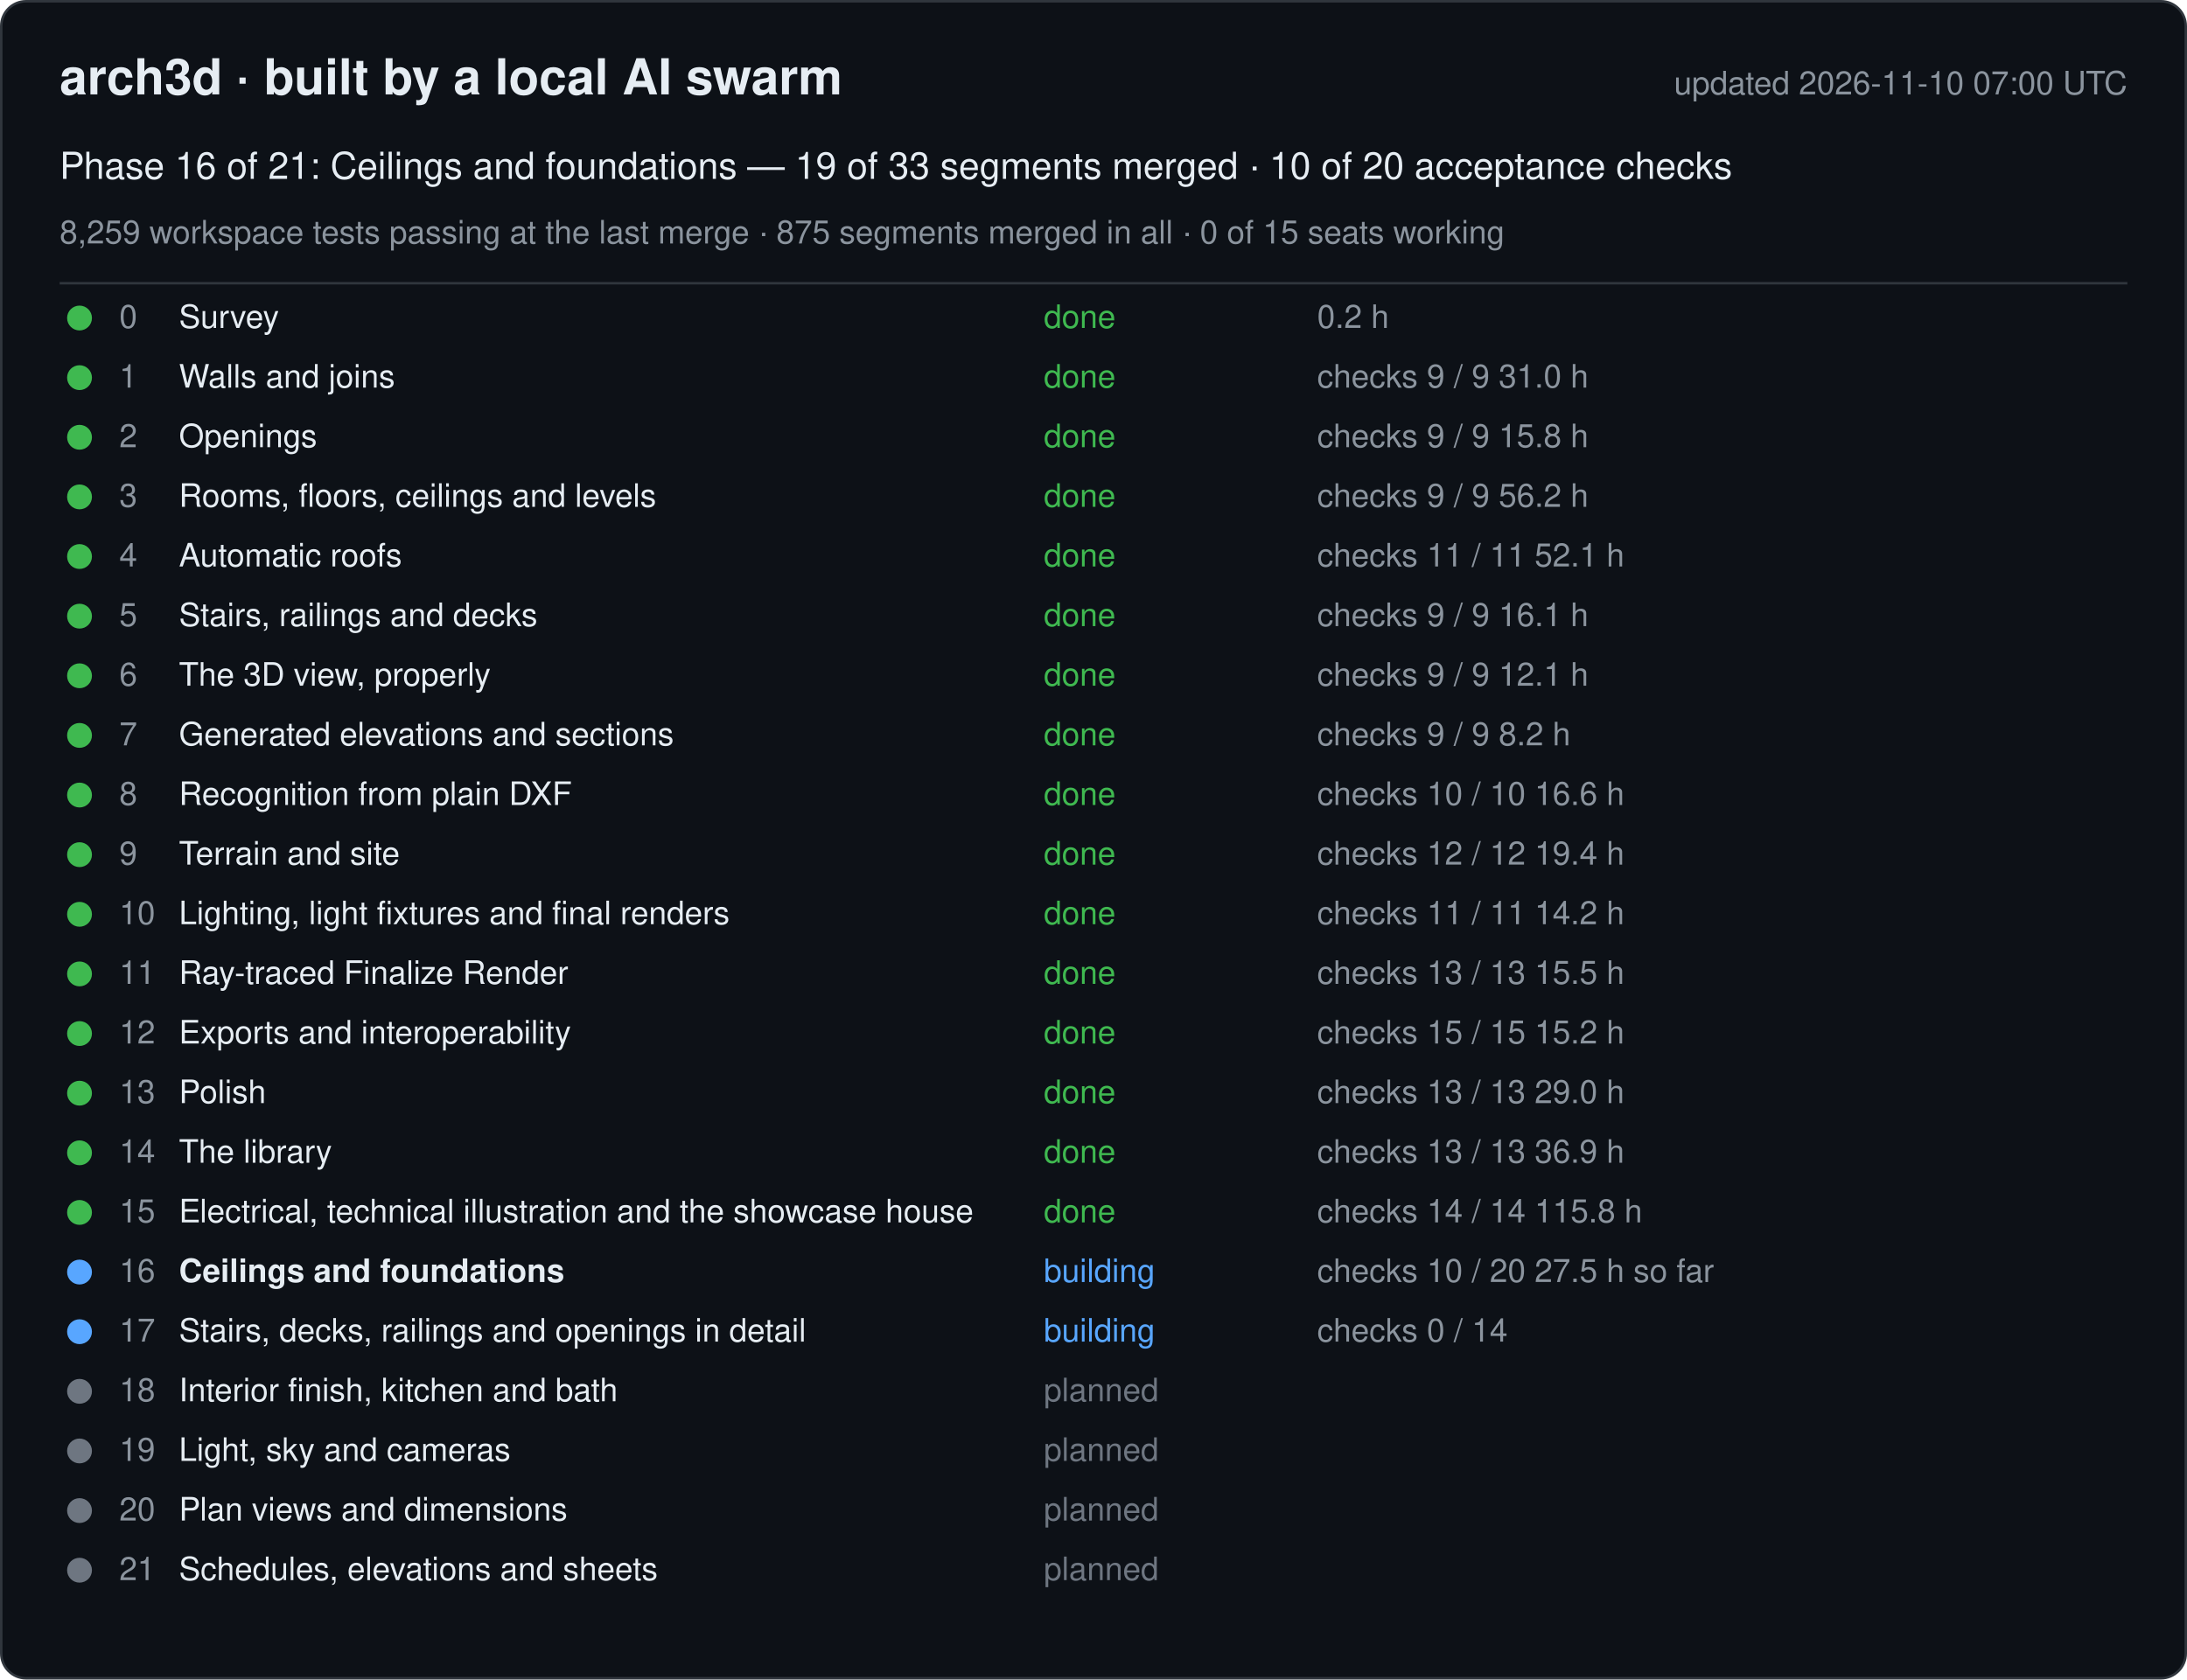
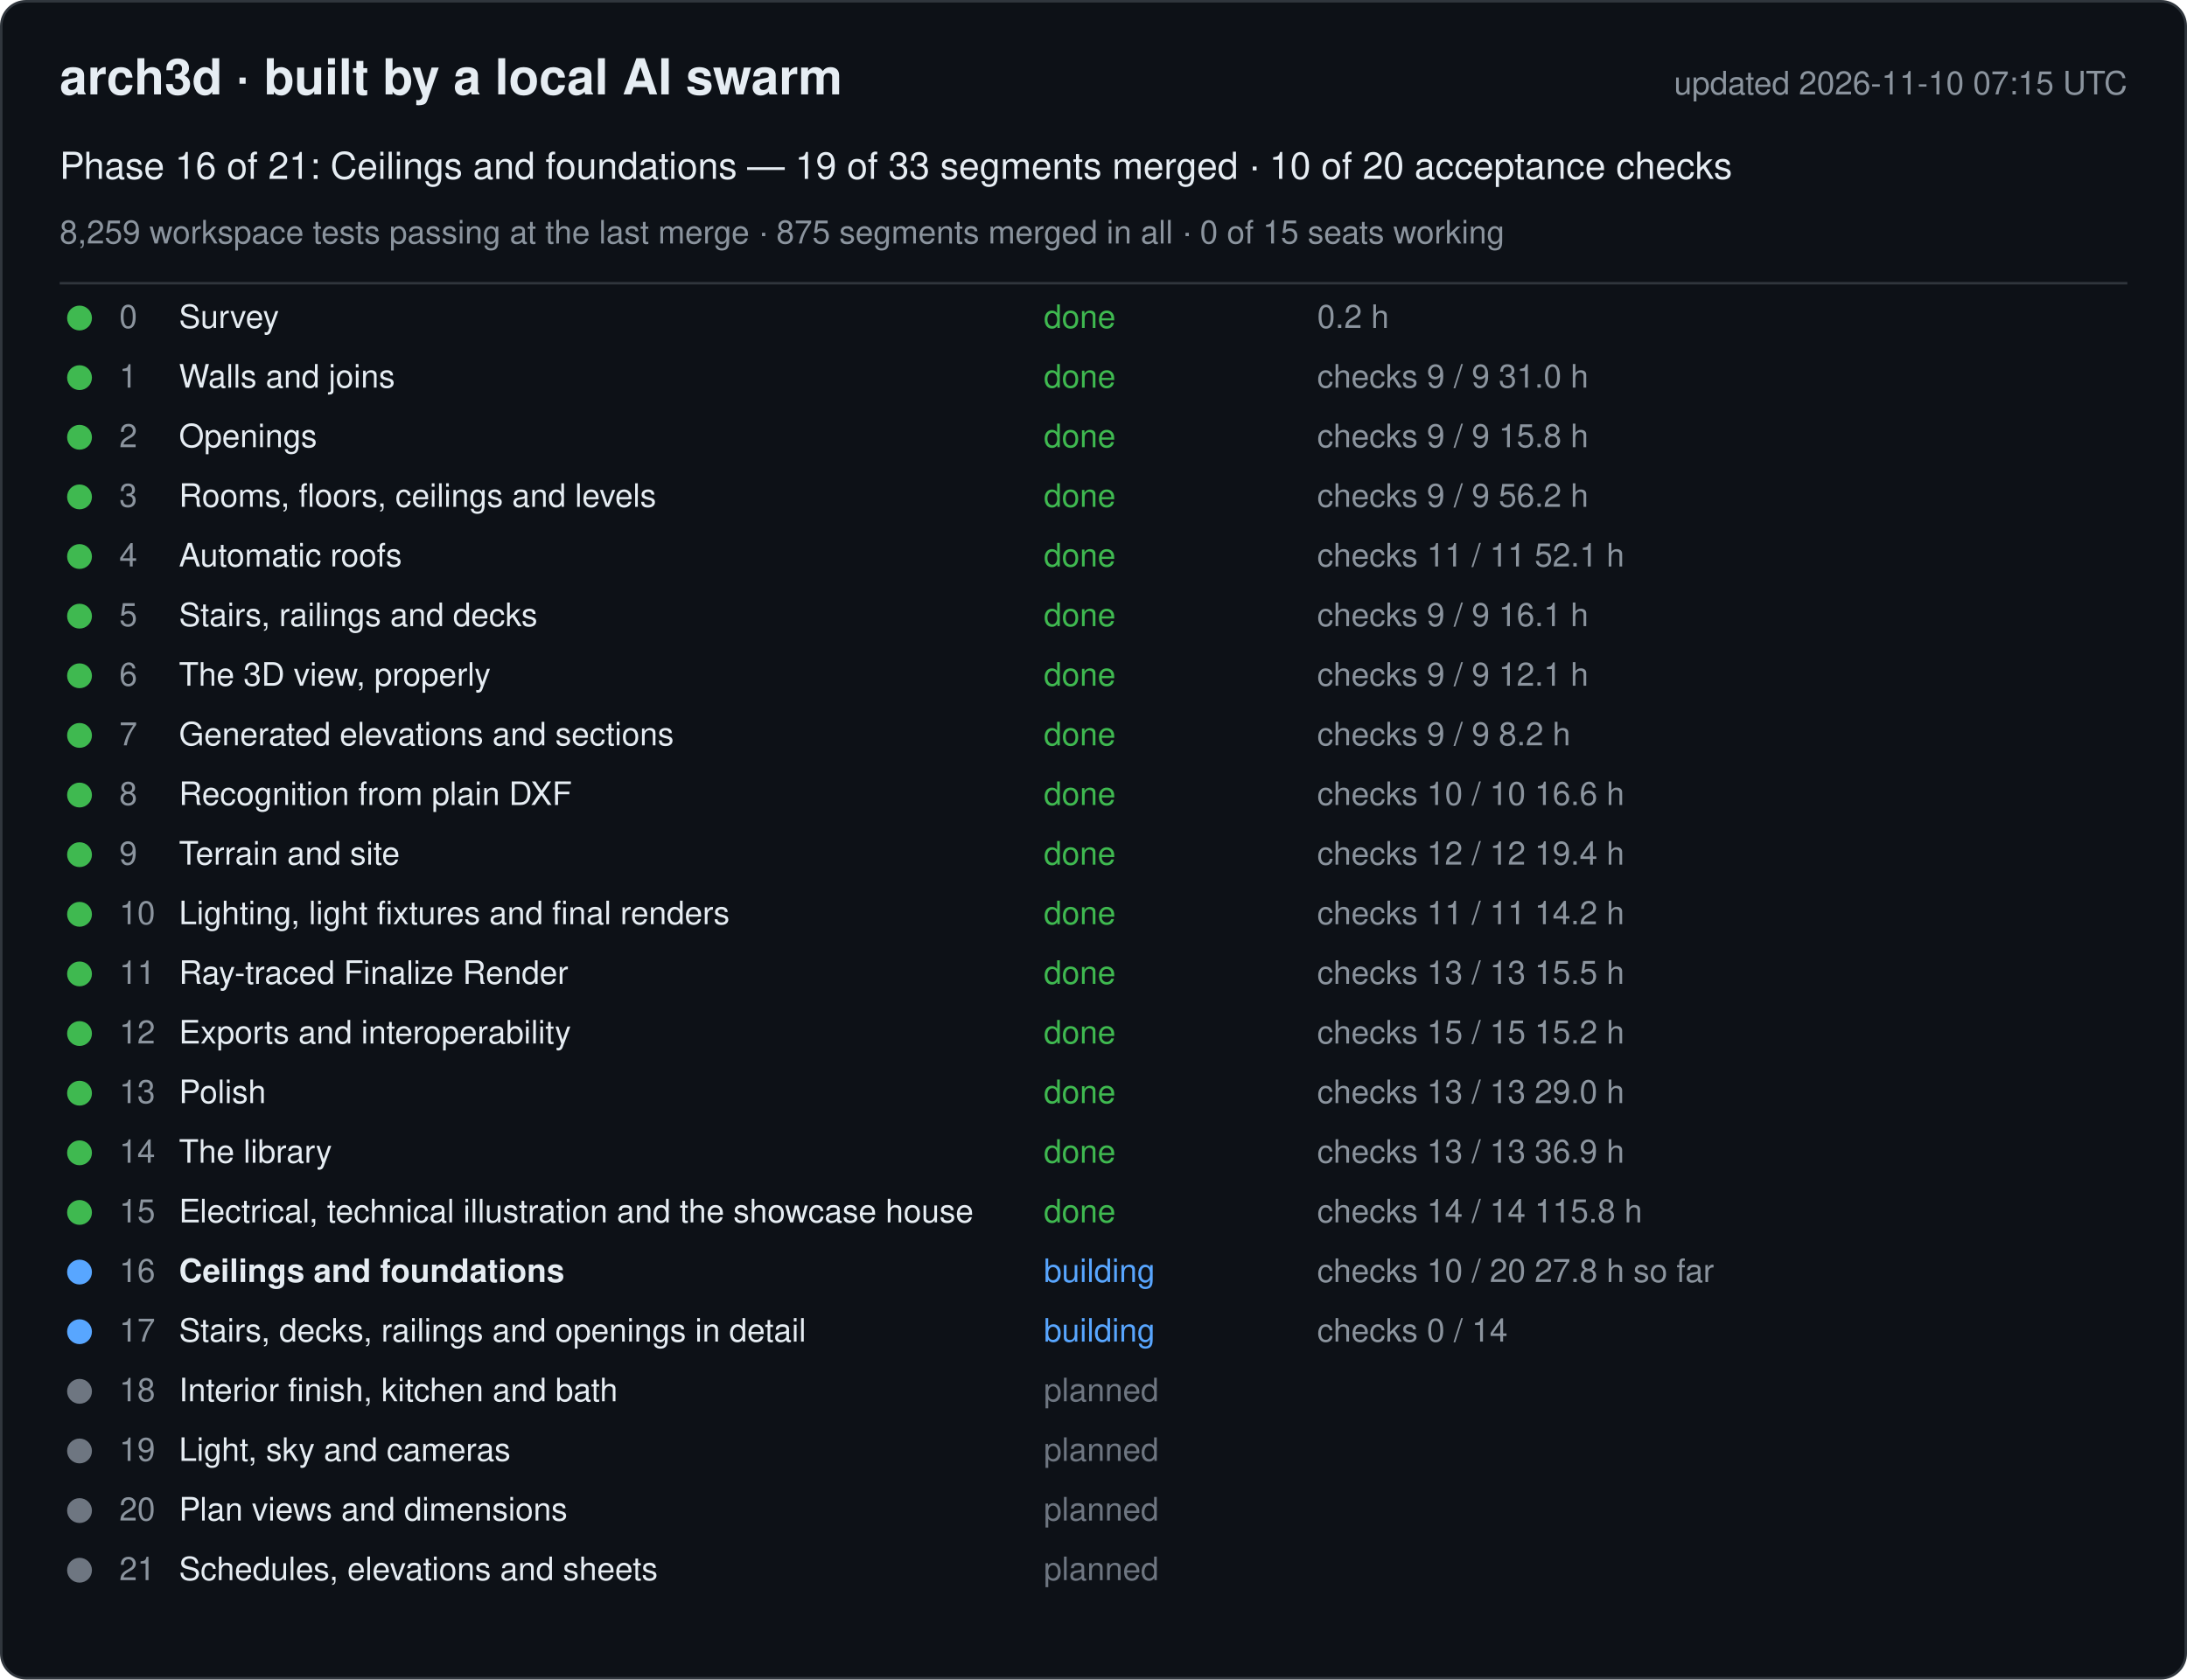
<svg xmlns="http://www.w3.org/2000/svg" width="880" height="676" viewBox="0 0 880 676" font-family="-apple-system, Segoe UI, Helvetica, Arial, sans-serif">
  <rect x="0.5" y="0.5" width="879" height="675" rx="10" fill="#0d1117" stroke="#30363d" />
  <text x="24" y="38" font-size="20" font-weight="600" fill="#e6edf3">arch3d · built by a local AI swarm</text>
-   <text x="856" y="38" font-size="13" fill="#8b949e" text-anchor="end">updated 2026-11-10 07:00 UTC</text>
+   <text x="856" y="38" font-size="13" fill="#8b949e" text-anchor="end">updated 2026-11-10 07:15 UTC</text>
  <text x="24" y="72" font-size="15" fill="#e6edf3">Phase 16 of 21: Ceilings and foundations — 19 of 33 segments merged · 10 of 20 acceptance checks</text>
  <text x="24" y="98" font-size="13" fill="#8b949e">8,259 workspace tests passing at the last merge · 875 segments merged in all · 0 of 15 seats working</text>
  <line x1="24" y1="114" x2="856" y2="114" stroke="#30363d" />
  <g data-phase="0">
    <circle cx="32" cy="128" r="5" fill="#3fb950" />
    <text x="48" y="132" font-size="13" fill="#8b949e">0</text>
    <text x="72" y="132" font-size="13" fill="#e6edf3">Survey</text>
    <text x="420" y="132" font-size="13" fill="#3fb950">done</text>
    <text x="530" y="132" font-size="13" fill="#8b949e">0.2 h</text>
  </g>
  <g data-phase="1">
    <circle cx="32" cy="152" r="5" fill="#3fb950" />
    <text x="48" y="156" font-size="13" fill="#8b949e">1</text>
    <text x="72" y="156" font-size="13" fill="#e6edf3">Walls and joins</text>
    <text x="420" y="156" font-size="13" fill="#3fb950">done</text>
    <text x="530" y="156" font-size="13" fill="#8b949e">checks 9 / 9   31.0 h</text>
  </g>
  <g data-phase="2">
    <circle cx="32" cy="176" r="5" fill="#3fb950" />
    <text x="48" y="180" font-size="13" fill="#8b949e">2</text>
    <text x="72" y="180" font-size="13" fill="#e6edf3">Openings</text>
    <text x="420" y="180" font-size="13" fill="#3fb950">done</text>
    <text x="530" y="180" font-size="13" fill="#8b949e">checks 9 / 9   15.8 h</text>
  </g>
  <g data-phase="3">
    <circle cx="32" cy="200" r="5" fill="#3fb950" />
    <text x="48" y="204" font-size="13" fill="#8b949e">3</text>
    <text x="72" y="204" font-size="13" fill="#e6edf3">Rooms, floors, ceilings and levels</text>
    <text x="420" y="204" font-size="13" fill="#3fb950">done</text>
    <text x="530" y="204" font-size="13" fill="#8b949e">checks 9 / 9   56.2 h</text>
  </g>
  <g data-phase="4">
    <circle cx="32" cy="224" r="5" fill="#3fb950" />
    <text x="48" y="228" font-size="13" fill="#8b949e">4</text>
    <text x="72" y="228" font-size="13" fill="#e6edf3">Automatic roofs</text>
    <text x="420" y="228" font-size="13" fill="#3fb950">done</text>
    <text x="530" y="228" font-size="13" fill="#8b949e">checks 11 / 11   52.1 h</text>
  </g>
  <g data-phase="5">
    <circle cx="32" cy="248" r="5" fill="#3fb950" />
    <text x="48" y="252" font-size="13" fill="#8b949e">5</text>
    <text x="72" y="252" font-size="13" fill="#e6edf3">Stairs, railings and decks</text>
    <text x="420" y="252" font-size="13" fill="#3fb950">done</text>
    <text x="530" y="252" font-size="13" fill="#8b949e">checks 9 / 9   16.1 h</text>
  </g>
  <g data-phase="6">
    <circle cx="32" cy="272" r="5" fill="#3fb950" />
    <text x="48" y="276" font-size="13" fill="#8b949e">6</text>
    <text x="72" y="276" font-size="13" fill="#e6edf3">The 3D view, properly</text>
    <text x="420" y="276" font-size="13" fill="#3fb950">done</text>
    <text x="530" y="276" font-size="13" fill="#8b949e">checks 9 / 9   12.1 h</text>
  </g>
  <g data-phase="7">
    <circle cx="32" cy="296" r="5" fill="#3fb950" />
    <text x="48" y="300" font-size="13" fill="#8b949e">7</text>
    <text x="72" y="300" font-size="13" fill="#e6edf3">Generated elevations and sections</text>
    <text x="420" y="300" font-size="13" fill="#3fb950">done</text>
    <text x="530" y="300" font-size="13" fill="#8b949e">checks 9 / 9   8.2 h</text>
  </g>
  <g data-phase="8">
    <circle cx="32" cy="320" r="5" fill="#3fb950" />
    <text x="48" y="324" font-size="13" fill="#8b949e">8</text>
    <text x="72" y="324" font-size="13" fill="#e6edf3">Recognition from plain DXF</text>
    <text x="420" y="324" font-size="13" fill="#3fb950">done</text>
    <text x="530" y="324" font-size="13" fill="#8b949e">checks 10 / 10   16.6 h</text>
  </g>
  <g data-phase="9">
    <circle cx="32" cy="344" r="5" fill="#3fb950" />
    <text x="48" y="348" font-size="13" fill="#8b949e">9</text>
    <text x="72" y="348" font-size="13" fill="#e6edf3">Terrain and site</text>
    <text x="420" y="348" font-size="13" fill="#3fb950">done</text>
    <text x="530" y="348" font-size="13" fill="#8b949e">checks 12 / 12   19.4 h</text>
  </g>
  <g data-phase="10">
    <circle cx="32" cy="368" r="5" fill="#3fb950" />
    <text x="48" y="372" font-size="13" fill="#8b949e">10</text>
    <text x="72" y="372" font-size="13" fill="#e6edf3">Lighting, light fixtures and final renders</text>
    <text x="420" y="372" font-size="13" fill="#3fb950">done</text>
    <text x="530" y="372" font-size="13" fill="#8b949e">checks 11 / 11   14.2 h</text>
  </g>
  <g data-phase="11">
    <circle cx="32" cy="392" r="5" fill="#3fb950" />
    <text x="48" y="396" font-size="13" fill="#8b949e">11</text>
    <text x="72" y="396" font-size="13" fill="#e6edf3">Ray-traced Finalize Render</text>
    <text x="420" y="396" font-size="13" fill="#3fb950">done</text>
    <text x="530" y="396" font-size="13" fill="#8b949e">checks 13 / 13   15.5 h</text>
  </g>
  <g data-phase="12">
    <circle cx="32" cy="416" r="5" fill="#3fb950" />
    <text x="48" y="420" font-size="13" fill="#8b949e">12</text>
    <text x="72" y="420" font-size="13" fill="#e6edf3">Exports and interoperability</text>
    <text x="420" y="420" font-size="13" fill="#3fb950">done</text>
    <text x="530" y="420" font-size="13" fill="#8b949e">checks 15 / 15   15.2 h</text>
  </g>
  <g data-phase="13">
    <circle cx="32" cy="440" r="5" fill="#3fb950" />
    <text x="48" y="444" font-size="13" fill="#8b949e">13</text>
    <text x="72" y="444" font-size="13" fill="#e6edf3">Polish</text>
    <text x="420" y="444" font-size="13" fill="#3fb950">done</text>
    <text x="530" y="444" font-size="13" fill="#8b949e">checks 13 / 13   29.0 h</text>
  </g>
  <g data-phase="14">
    <circle cx="32" cy="464" r="5" fill="#3fb950" />
    <text x="48" y="468" font-size="13" fill="#8b949e">14</text>
    <text x="72" y="468" font-size="13" fill="#e6edf3">The library</text>
    <text x="420" y="468" font-size="13" fill="#3fb950">done</text>
    <text x="530" y="468" font-size="13" fill="#8b949e">checks 13 / 13   36.9 h</text>
  </g>
  <g data-phase="15">
    <circle cx="32" cy="488" r="5" fill="#3fb950" />
    <text x="48" y="492" font-size="13" fill="#8b949e">15</text>
    <text x="72" y="492" font-size="13" fill="#e6edf3">Electrical, technical illustration and the showcase house</text>
    <text x="420" y="492" font-size="13" fill="#3fb950">done</text>
    <text x="530" y="492" font-size="13" fill="#8b949e">checks 14 / 14   115.8 h</text>
  </g>
  <g data-phase="16">
    <circle cx="32" cy="512" r="5" fill="#58a6ff" />
    <text x="48" y="516" font-size="13" fill="#8b949e">16</text>
    <text x="72" y="516" font-size="13" fill="#e6edf3" font-weight="600">Ceilings and foundations</text>
    <text x="420" y="516" font-size="13" fill="#58a6ff">building</text>
-     <text x="530" y="516" font-size="13" fill="#8b949e">checks 10 / 20   27.5 h so far</text>
+     <text x="530" y="516" font-size="13" fill="#8b949e">checks 10 / 20   27.8 h so far</text>
  </g>
  <g data-phase="17">
    <circle cx="32" cy="536" r="5" fill="#58a6ff" />
    <text x="48" y="540" font-size="13" fill="#8b949e">17</text>
    <text x="72" y="540" font-size="13" fill="#e6edf3">Stairs, decks, railings and openings in detail</text>
    <text x="420" y="540" font-size="13" fill="#58a6ff">building</text>
    <text x="530" y="540" font-size="13" fill="#8b949e">checks 0 / 14</text>
  </g>
  <g data-phase="18">
    <circle cx="32" cy="560" r="5" fill="#6e7681" />
    <text x="48" y="564" font-size="13" fill="#8b949e">18</text>
    <text x="72" y="564" font-size="13" fill="#e6edf3">Interior finish, kitchen and bath</text>
    <text x="420" y="564" font-size="13" fill="#6e7681">planned</text>
    <text x="530" y="564" font-size="13" fill="#8b949e" />
  </g>
  <g data-phase="19">
    <circle cx="32" cy="584" r="5" fill="#6e7681" />
    <text x="48" y="588" font-size="13" fill="#8b949e">19</text>
    <text x="72" y="588" font-size="13" fill="#e6edf3">Light, sky and cameras</text>
    <text x="420" y="588" font-size="13" fill="#6e7681">planned</text>
    <text x="530" y="588" font-size="13" fill="#8b949e" />
  </g>
  <g data-phase="20">
    <circle cx="32" cy="608" r="5" fill="#6e7681" />
    <text x="48" y="612" font-size="13" fill="#8b949e">20</text>
    <text x="72" y="612" font-size="13" fill="#e6edf3">Plan views and dimensions</text>
    <text x="420" y="612" font-size="13" fill="#6e7681">planned</text>
    <text x="530" y="612" font-size="13" fill="#8b949e" />
  </g>
  <g data-phase="21">
    <circle cx="32" cy="632" r="5" fill="#6e7681" />
    <text x="48" y="636" font-size="13" fill="#8b949e">21</text>
    <text x="72" y="636" font-size="13" fill="#e6edf3">Schedules, elevations and sheets</text>
    <text x="420" y="636" font-size="13" fill="#6e7681">planned</text>
    <text x="530" y="636" font-size="13" fill="#8b949e" />
  </g>
</svg>
